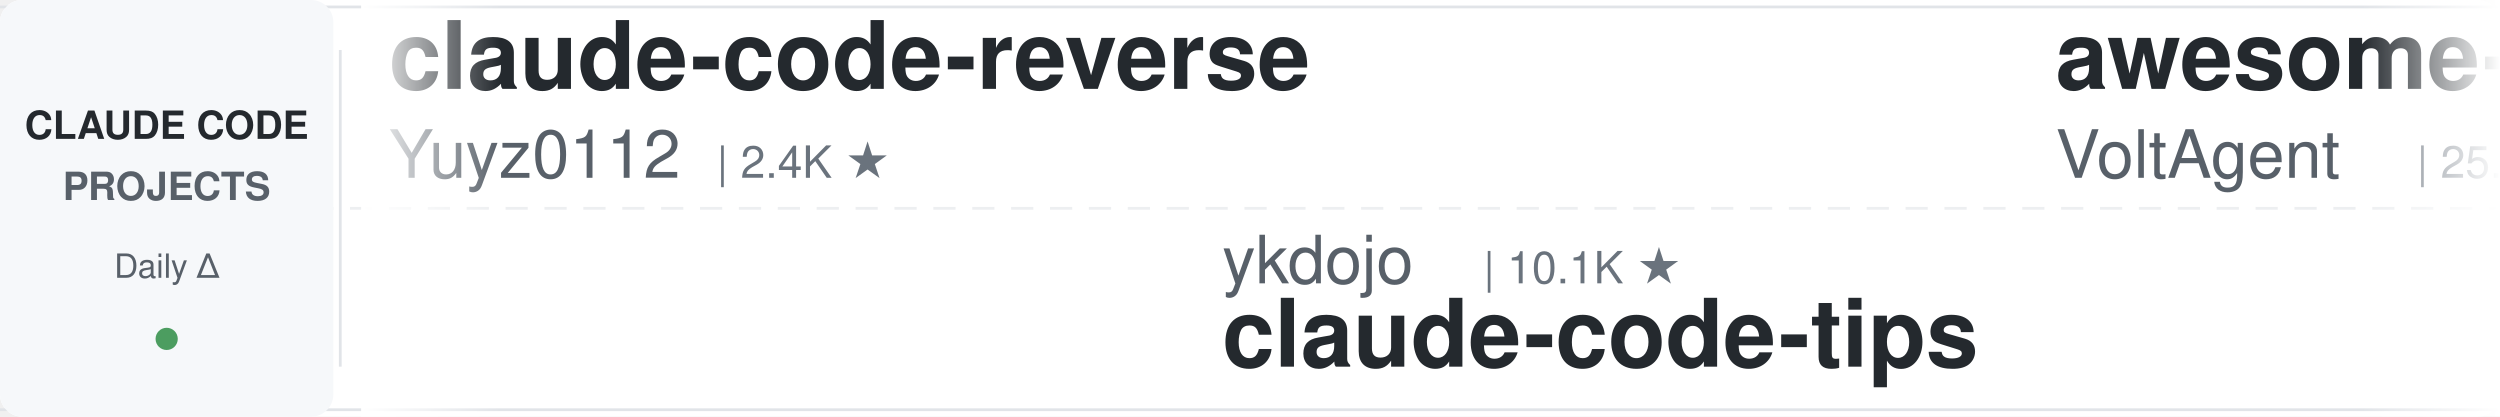
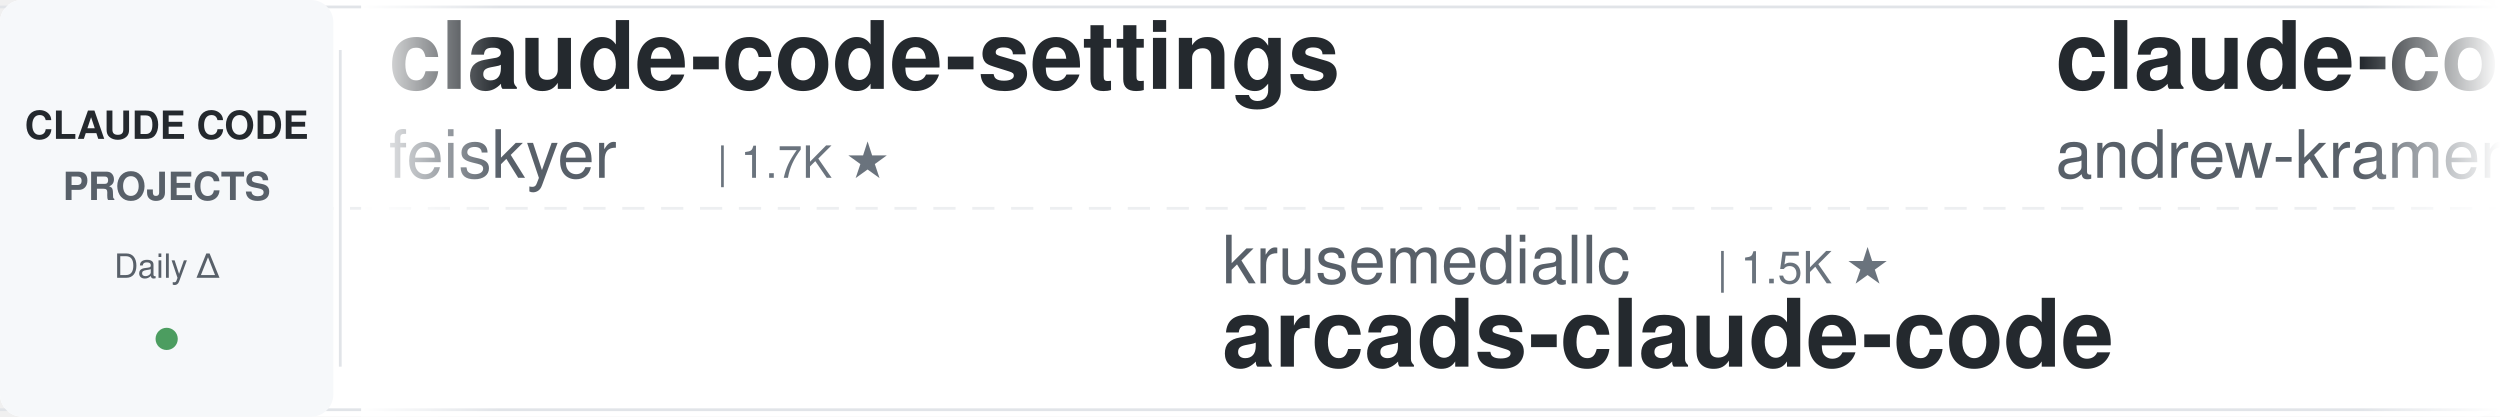
<svg xmlns="http://www.w3.org/2000/svg" width="900" height="150">
  <defs>
    <linearGradient id="leftFade" x1="0%" y1="0%" x2="100%" y2="0%">
      <stop offset="0%" style="stop-color:#ffffff;stop-opacity:1" />
      <stop offset="100%" style="stop-color:#ffffff;stop-opacity:0" />
    </linearGradient>
    <linearGradient id="rightFade" x1="0%" y1="0%" x2="100%" y2="0%">
      <stop offset="0%" style="stop-color:#ffffff;stop-opacity:0" />
      <stop offset="100%" style="stop-color:#ffffff;stop-opacity:1" />
    </linearGradient>
  </defs>
  <rect width="900" height="150" fill="#ffffff" rx="8" />
  <rect x="0" y="2" width="900" height="1" fill="#e1e4e8" />
  <rect x="0" y="147" width="900" height="1" fill="#e1e4e8" />
  <line x1="0" y1="75" x2="900" y2="75" stroke="#e1e4e8" stroke-width="1" stroke-dasharray="8 6" opacity="0.6" />
  <rect x="0" y="0" width="120" height="150" fill="#f6f8fa" rx="8" />
  <text x="60" y="50" font-family="-apple-system, BlinkMacSystemFont, 'Segoe UI', Helvetica, Arial, sans-serif" font-size="14" font-weight="600" fill="#24292e" text-anchor="middle">CLAUDE CODE</text>
  <text x="60" y="72" font-family="-apple-system, BlinkMacSystemFont, 'Segoe UI', Helvetica, Arial, sans-serif" font-size="14" font-weight="600" fill="#586069" text-anchor="middle">PROJECTS</text>
  <text x="60" y="100" font-family="-apple-system, BlinkMacSystemFont, 'Segoe UI', Helvetica, Arial, sans-serif" font-size="12" font-weight="500" fill="#586069" text-anchor="middle">Daily Δ</text>
  <circle cx="60" cy="122" r="4" fill="#22863a" opacity="0.8" />
  <rect x="122" y="18" width="1" height="114" fill="#e1e4e8" />
  <clipPath id="tickerClip">
    <rect x="130" y="0" width="770" height="150" />
  </clipPath>
  <g clip-path="url(#tickerClip)">
    <g id="tickerItems">
      <animateTransform attributeName="transform" attributeType="XML" type="translate" from="0 0" to="-3000 0" dur="54s" repeatCount="indefinite" />
      <g transform="translate(0, 0)">
-         <text x="140" y="32" font-family="-apple-system, BlinkMacSystemFont, 'Segoe UI', Helvetica, Arial, sans-serif" font-size="34" font-weight="600" fill="#24292e">claude-code-reverse</text>
-         <text x="140" y="64" font-family="-apple-system, BlinkMacSystemFont, 'Segoe UI', Helvetica, Arial, sans-serif" font-size="24" font-weight="400" fill="#586069">Yuyz0112</text>
-         <text x="258" y="64" font-family="-apple-system, BlinkMacSystemFont, 'Segoe UI', Helvetica, Arial, sans-serif" font-size="16" font-weight="500" fill="#6a737d">| 2.4K ★</text>
+         <text x="140" y="32" font-family="-apple-system, BlinkMacSystemFont, 'Segoe UI', Helvetica, Arial, sans-serif" font-size="34" font-weight="600" fill="#24292e">claude-code-settings</text>
+         <text x="140" y="64" font-family="-apple-system, BlinkMacSystemFont, 'Segoe UI', Helvetica, Arial, sans-serif" font-size="24" font-weight="400" fill="#586069">feiskyer</text>
+         <text x="258" y="64" font-family="-apple-system, BlinkMacSystemFont, 'Segoe UI', Helvetica, Arial, sans-serif" font-size="16" font-weight="500" fill="#6a737d">| 1.7K ★</text>
      </g>
      <g transform="translate(300, 0)">
-         <text x="140" y="102" font-family="-apple-system, BlinkMacSystemFont, 'Segoe UI', Helvetica, Arial, sans-serif" font-size="24" font-weight="400" fill="#586069">ykdojo</text>
-         <text x="234" y="102" font-family="-apple-system, BlinkMacSystemFont, 'Segoe UI', Helvetica, Arial, sans-serif" font-size="16" font-weight="500" fill="#6a737d">| 10.1K ★</text>
-         <text x="140" y="132" font-family="-apple-system, BlinkMacSystemFont, 'Segoe UI', Helvetica, Arial, sans-serif" font-size="34" font-weight="600" fill="#24292e">claude-code-tips</text>
+         <text x="140" y="102" font-family="-apple-system, BlinkMacSystemFont, 'Segoe UI', Helvetica, Arial, sans-serif" font-size="24" font-weight="400" fill="#586069">krusemediallc</text>
+         <text x="318" y="102" font-family="-apple-system, BlinkMacSystemFont, 'Segoe UI', Helvetica, Arial, sans-serif" font-size="16" font-weight="500" fill="#6a737d">| 1.5K ★</text>
+         <text x="140" y="132" font-family="-apple-system, BlinkMacSystemFont, 'Segoe UI', Helvetica, Arial, sans-serif" font-size="34" font-weight="600" fill="#24292e">arcads-claude-code</text>
      </g>
      <g transform="translate(600, 0)">
-         <text x="140" y="32" font-family="-apple-system, BlinkMacSystemFont, 'Segoe UI', Helvetica, Arial, sans-serif" font-size="34" font-weight="600" fill="#24292e">awesome-claude-code-suba...</text>
-         <text x="140" y="64" font-family="-apple-system, BlinkMacSystemFont, 'Segoe UI', Helvetica, Arial, sans-serif" font-size="24" font-weight="400" fill="#586069">VoltAgent</text>
-         <text x="270" y="64" font-family="-apple-system, BlinkMacSystemFont, 'Segoe UI', Helvetica, Arial, sans-serif" font-size="16" font-weight="500" fill="#6a737d">| 25.3K ★</text>
+         <text x="140" y="32" font-family="-apple-system, BlinkMacSystemFont, 'Segoe UI', Helvetica, Arial, sans-serif" font-size="34" font-weight="600" fill="#24292e">claude-code-source-build</text>
+         <text x="140" y="64" font-family="-apple-system, BlinkMacSystemFont, 'Segoe UI', Helvetica, Arial, sans-serif" font-size="24" font-weight="400" fill="#586069">andrew-kramer-inno</text>
+         <text x="378" y="64" font-family="-apple-system, BlinkMacSystemFont, 'Segoe UI', Helvetica, Arial, sans-serif" font-size="16" font-weight="500" fill="#6a737d">| 595 ★</text>
      </g>
      <g transform="translate(900, 0)">
-         <text x="140" y="102" font-family="-apple-system, BlinkMacSystemFont, 'Segoe UI', Helvetica, Arial, sans-serif" font-size="24" font-weight="400" fill="#586069">shanraisshan</text>
-         <text x="306" y="102" font-family="-apple-system, BlinkMacSystemFont, 'Segoe UI', Helvetica, Arial, sans-serif" font-size="16" font-weight="500" fill="#6a737d">| 66.3K ★</text>
-         <text x="140" y="132" font-family="-apple-system, BlinkMacSystemFont, 'Segoe UI', Helvetica, Arial, sans-serif" font-size="34" font-weight="600" fill="#24292e">claude-code-best-practic...</text>
+         <text x="140" y="102" font-family="-apple-system, BlinkMacSystemFont, 'Segoe UI', Helvetica, Arial, sans-serif" font-size="24" font-weight="400" fill="#586069">davila7</text>
+         <text x="246" y="102" font-family="-apple-system, BlinkMacSystemFont, 'Segoe UI', Helvetica, Arial, sans-serif" font-size="16" font-weight="500" fill="#6a737d">| 31.5K ★</text>
+         <text x="140" y="132" font-family="-apple-system, BlinkMacSystemFont, 'Segoe UI', Helvetica, Arial, sans-serif" font-size="34" font-weight="600" fill="#24292e">claude-code-templates</text>
      </g>
      <g transform="translate(1200, 0)">
-         <text x="140" y="32" font-family="-apple-system, BlinkMacSystemFont, 'Segoe UI', Helvetica, Arial, sans-serif" font-size="34" font-weight="600" fill="#24292e">claude-code-book</text>
-         <text x="140" y="64" font-family="-apple-system, BlinkMacSystemFont, 'Segoe UI', Helvetica, Arial, sans-serif" font-size="24" font-weight="400" fill="#586069">lintsinghua</text>
-         <text x="294" y="64" font-family="-apple-system, BlinkMacSystemFont, 'Segoe UI', Helvetica, Arial, sans-serif" font-size="16" font-weight="500" fill="#6a737d">| 4.3K ★</text>
+         <text x="140" y="32" font-family="-apple-system, BlinkMacSystemFont, 'Segoe UI', Helvetica, Arial, sans-serif" font-size="34" font-weight="600" fill="#24292e">claude-code-security-rev...</text>
+         <text x="140" y="64" font-family="-apple-system, BlinkMacSystemFont, 'Segoe UI', Helvetica, Arial, sans-serif" font-size="24" font-weight="400" fill="#586069">anthropics</text>
+         <text x="282" y="64" font-family="-apple-system, BlinkMacSystemFont, 'Segoe UI', Helvetica, Arial, sans-serif" font-size="16" font-weight="500" fill="#6a737d">| 6.3K ★</text>
      </g>
      <g transform="translate(1500, 0)">
-         <text x="140" y="102" font-family="-apple-system, BlinkMacSystemFont, 'Segoe UI', Helvetica, Arial, sans-serif" font-size="24" font-weight="400" fill="#586069">centminmod</text>
-         <text x="282" y="102" font-family="-apple-system, BlinkMacSystemFont, 'Segoe UI', Helvetica, Arial, sans-serif" font-size="16" font-weight="500" fill="#6a737d">| 2.6K ★</text>
-         <text x="140" y="132" font-family="-apple-system, BlinkMacSystemFont, 'Segoe UI', Helvetica, Arial, sans-serif" font-size="34" font-weight="600" fill="#24292e">my-claude-code-setup</text>
+         <text x="140" y="102" font-family="-apple-system, BlinkMacSystemFont, 'Segoe UI', Helvetica, Arial, sans-serif" font-size="24" font-weight="400" fill="#586069">overwirehq</text>
+         <text x="282" y="102" font-family="-apple-system, BlinkMacSystemFont, 'Segoe UI', Helvetica, Arial, sans-serif" font-size="16" font-weight="500" fill="#6a737d">| 2.8K ★</text>
+         <text x="140" y="132" font-family="-apple-system, BlinkMacSystemFont, 'Segoe UI', Helvetica, Arial, sans-serif" font-size="34" font-weight="600" fill="#24292e">claude-code-telegram</text>
      </g>
      <g transform="translate(1800, 0)">
-         <text x="140" y="32" font-family="-apple-system, BlinkMacSystemFont, 'Segoe UI', Helvetica, Arial, sans-serif" font-size="34" font-weight="600" fill="#24292e">claude-code-guide</text>
-         <text x="140" y="64" font-family="-apple-system, BlinkMacSystemFont, 'Segoe UI', Helvetica, Arial, sans-serif" font-size="24" font-weight="400" fill="#586069">Cranot</text>
-         <text x="234" y="64" font-family="-apple-system, BlinkMacSystemFont, 'Segoe UI', Helvetica, Arial, sans-serif" font-size="16" font-weight="500" fill="#6a737d">| 2.9K ★</text>
+         <text x="140" y="32" font-family="-apple-system, BlinkMacSystemFont, 'Segoe UI', Helvetica, Arial, sans-serif" font-size="34" font-weight="600" fill="#24292e">awesome-claude-code-plug...</text>
+         <text x="140" y="64" font-family="-apple-system, BlinkMacSystemFont, 'Segoe UI', Helvetica, Arial, sans-serif" font-size="24" font-weight="400" fill="#586069">ccplugins</text>
+         <text x="270" y="64" font-family="-apple-system, BlinkMacSystemFont, 'Segoe UI', Helvetica, Arial, sans-serif" font-size="16" font-weight="500" fill="#6a737d">| 952 ★</text>
      </g>
      <g transform="translate(2100, 0)">
-         <text x="140" y="102" font-family="-apple-system, BlinkMacSystemFont, 'Segoe UI', Helvetica, Arial, sans-serif" font-size="24" font-weight="400" fill="#586069">ding113</text>
-         <text x="246" y="102" font-family="-apple-system, BlinkMacSystemFont, 'Segoe UI', Helvetica, Arial, sans-serif" font-size="16" font-weight="500" fill="#6a737d">| 3.4K ★</text>
-         <text x="140" y="132" font-family="-apple-system, BlinkMacSystemFont, 'Segoe UI', Helvetica, Arial, sans-serif" font-size="34" font-weight="600" fill="#24292e">claude-code-hub</text>
+         <text x="140" y="102" font-family="-apple-system, BlinkMacSystemFont, 'Segoe UI', Helvetica, Arial, sans-serif" font-size="24" font-weight="400" fill="#586069">asgeirtj</text>
+         <text x="258" y="102" font-family="-apple-system, BlinkMacSystemFont, 'Segoe UI', Helvetica, Arial, sans-serif" font-size="16" font-weight="500" fill="#6a737d">| 68.2K ★</text>
+         <text x="140" y="132" font-family="-apple-system, BlinkMacSystemFont, 'Segoe UI', Helvetica, Arial, sans-serif" font-size="34" font-weight="600" fill="#24292e">system_prompts_leaks</text>
      </g>
      <g transform="translate(2400, 0)">
-         <text x="140" y="32" font-family="-apple-system, BlinkMacSystemFont, 'Segoe UI', Helvetica, Arial, sans-serif" font-size="34" font-weight="600" fill="#24292e">everything-claude-code</text>
-         <text x="140" y="64" font-family="-apple-system, BlinkMacSystemFont, 'Segoe UI', Helvetica, Arial, sans-serif" font-size="24" font-weight="400" fill="#586069">WorldFlowAI</text>
-         <text x="294" y="64" font-family="-apple-system, BlinkMacSystemFont, 'Segoe UI', Helvetica, Arial, sans-serif" font-size="16" font-weight="500" fill="#6a737d">| 3.5K ★</text>
+         <text x="140" y="32" font-family="-apple-system, BlinkMacSystemFont, 'Segoe UI', Helvetica, Arial, sans-serif" font-size="34" font-weight="600" fill="#24292e">claude-code-from-source</text>
+         <text x="140" y="64" font-family="-apple-system, BlinkMacSystemFont, 'Segoe UI', Helvetica, Arial, sans-serif" font-size="24" font-weight="400" fill="#586069">alejandrobalderas</text>
+         <text x="366" y="64" font-family="-apple-system, BlinkMacSystemFont, 'Segoe UI', Helvetica, Arial, sans-serif" font-size="16" font-weight="500" fill="#6a737d">| 2.9K ★</text>
      </g>
      <g transform="translate(2700, 0)">
-         <text x="140" y="102" font-family="-apple-system, BlinkMacSystemFont, 'Segoe UI', Helvetica, Arial, sans-serif" font-size="24" font-weight="400" fill="#586069">frankbria</text>
-         <text x="270" y="102" font-family="-apple-system, BlinkMacSystemFont, 'Segoe UI', Helvetica, Arial, sans-serif" font-size="16" font-weight="500" fill="#6a737d">| 9.6K ★</text>
-         <text x="140" y="132" font-family="-apple-system, BlinkMacSystemFont, 'Segoe UI', Helvetica, Arial, sans-serif" font-size="34" font-weight="600" fill="#24292e">ralph-claude-code</text>
+         <text x="140" y="102" font-family="-apple-system, BlinkMacSystemFont, 'Segoe UI', Helvetica, Arial, sans-serif" font-size="24" font-weight="400" fill="#586069">xu-xiang</text>
+         <text x="258" y="102" font-family="-apple-system, BlinkMacSystemFont, 'Segoe UI', Helvetica, Arial, sans-serif" font-size="16" font-weight="500" fill="#6a737d">| 2.0K ★</text>
+         <text x="140" y="132" font-family="-apple-system, BlinkMacSystemFont, 'Segoe UI', Helvetica, Arial, sans-serif" font-size="34" font-weight="600" fill="#24292e">everything-claude-code-z...</text>
      </g>
      <g transform="translate(3000, 0)">
-         <text x="140" y="32" font-family="-apple-system, BlinkMacSystemFont, 'Segoe UI', Helvetica, Arial, sans-serif" font-size="34" font-weight="600" fill="#24292e">claude-code-reverse</text>
-         <text x="140" y="64" font-family="-apple-system, BlinkMacSystemFont, 'Segoe UI', Helvetica, Arial, sans-serif" font-size="24" font-weight="400" fill="#586069">Yuyz0112</text>
-         <text x="258" y="64" font-family="-apple-system, BlinkMacSystemFont, 'Segoe UI', Helvetica, Arial, sans-serif" font-size="16" font-weight="500" fill="#6a737d">| 2.4K ★</text>
+         <text x="140" y="32" font-family="-apple-system, BlinkMacSystemFont, 'Segoe UI', Helvetica, Arial, sans-serif" font-size="34" font-weight="600" fill="#24292e">claude-code-settings</text>
+         <text x="140" y="64" font-family="-apple-system, BlinkMacSystemFont, 'Segoe UI', Helvetica, Arial, sans-serif" font-size="24" font-weight="400" fill="#586069">feiskyer</text>
+         <text x="258" y="64" font-family="-apple-system, BlinkMacSystemFont, 'Segoe UI', Helvetica, Arial, sans-serif" font-size="16" font-weight="500" fill="#6a737d">| 1.7K ★</text>
      </g>
      <g transform="translate(3300, 0)">
-         <text x="140" y="102" font-family="-apple-system, BlinkMacSystemFont, 'Segoe UI', Helvetica, Arial, sans-serif" font-size="24" font-weight="400" fill="#586069">ykdojo</text>
-         <text x="234" y="102" font-family="-apple-system, BlinkMacSystemFont, 'Segoe UI', Helvetica, Arial, sans-serif" font-size="16" font-weight="500" fill="#6a737d">| 10.1K ★</text>
-         <text x="140" y="132" font-family="-apple-system, BlinkMacSystemFont, 'Segoe UI', Helvetica, Arial, sans-serif" font-size="34" font-weight="600" fill="#24292e">claude-code-tips</text>
+         <text x="140" y="102" font-family="-apple-system, BlinkMacSystemFont, 'Segoe UI', Helvetica, Arial, sans-serif" font-size="24" font-weight="400" fill="#586069">krusemediallc</text>
+         <text x="318" y="102" font-family="-apple-system, BlinkMacSystemFont, 'Segoe UI', Helvetica, Arial, sans-serif" font-size="16" font-weight="500" fill="#6a737d">| 1.5K ★</text>
+         <text x="140" y="132" font-family="-apple-system, BlinkMacSystemFont, 'Segoe UI', Helvetica, Arial, sans-serif" font-size="34" font-weight="600" fill="#24292e">arcads-claude-code</text>
      </g>
      <g transform="translate(3600, 0)">
-         <text x="140" y="32" font-family="-apple-system, BlinkMacSystemFont, 'Segoe UI', Helvetica, Arial, sans-serif" font-size="34" font-weight="600" fill="#24292e">awesome-claude-code-suba...</text>
-         <text x="140" y="64" font-family="-apple-system, BlinkMacSystemFont, 'Segoe UI', Helvetica, Arial, sans-serif" font-size="24" font-weight="400" fill="#586069">VoltAgent</text>
-         <text x="270" y="64" font-family="-apple-system, BlinkMacSystemFont, 'Segoe UI', Helvetica, Arial, sans-serif" font-size="16" font-weight="500" fill="#6a737d">| 25.3K ★</text>
+         <text x="140" y="32" font-family="-apple-system, BlinkMacSystemFont, 'Segoe UI', Helvetica, Arial, sans-serif" font-size="34" font-weight="600" fill="#24292e">claude-code-source-build</text>
+         <text x="140" y="64" font-family="-apple-system, BlinkMacSystemFont, 'Segoe UI', Helvetica, Arial, sans-serif" font-size="24" font-weight="400" fill="#586069">andrew-kramer-inno</text>
+         <text x="378" y="64" font-family="-apple-system, BlinkMacSystemFont, 'Segoe UI', Helvetica, Arial, sans-serif" font-size="16" font-weight="500" fill="#6a737d">| 595 ★</text>
      </g>
      <g transform="translate(3900, 0)">
-         <text x="140" y="102" font-family="-apple-system, BlinkMacSystemFont, 'Segoe UI', Helvetica, Arial, sans-serif" font-size="24" font-weight="400" fill="#586069">shanraisshan</text>
-         <text x="306" y="102" font-family="-apple-system, BlinkMacSystemFont, 'Segoe UI', Helvetica, Arial, sans-serif" font-size="16" font-weight="500" fill="#6a737d">| 66.3K ★</text>
-         <text x="140" y="132" font-family="-apple-system, BlinkMacSystemFont, 'Segoe UI', Helvetica, Arial, sans-serif" font-size="34" font-weight="600" fill="#24292e">claude-code-best-practic...</text>
+         <text x="140" y="102" font-family="-apple-system, BlinkMacSystemFont, 'Segoe UI', Helvetica, Arial, sans-serif" font-size="24" font-weight="400" fill="#586069">davila7</text>
+         <text x="246" y="102" font-family="-apple-system, BlinkMacSystemFont, 'Segoe UI', Helvetica, Arial, sans-serif" font-size="16" font-weight="500" fill="#6a737d">| 31.5K ★</text>
+         <text x="140" y="132" font-family="-apple-system, BlinkMacSystemFont, 'Segoe UI', Helvetica, Arial, sans-serif" font-size="34" font-weight="600" fill="#24292e">claude-code-templates</text>
      </g>
    </g>
  </g>
  <rect x="130" y="0" width="50" height="150" fill="url(#leftFade)" />
  <rect x="850" y="0" width="50" height="150" fill="url(#rightFade)" />
</svg>
